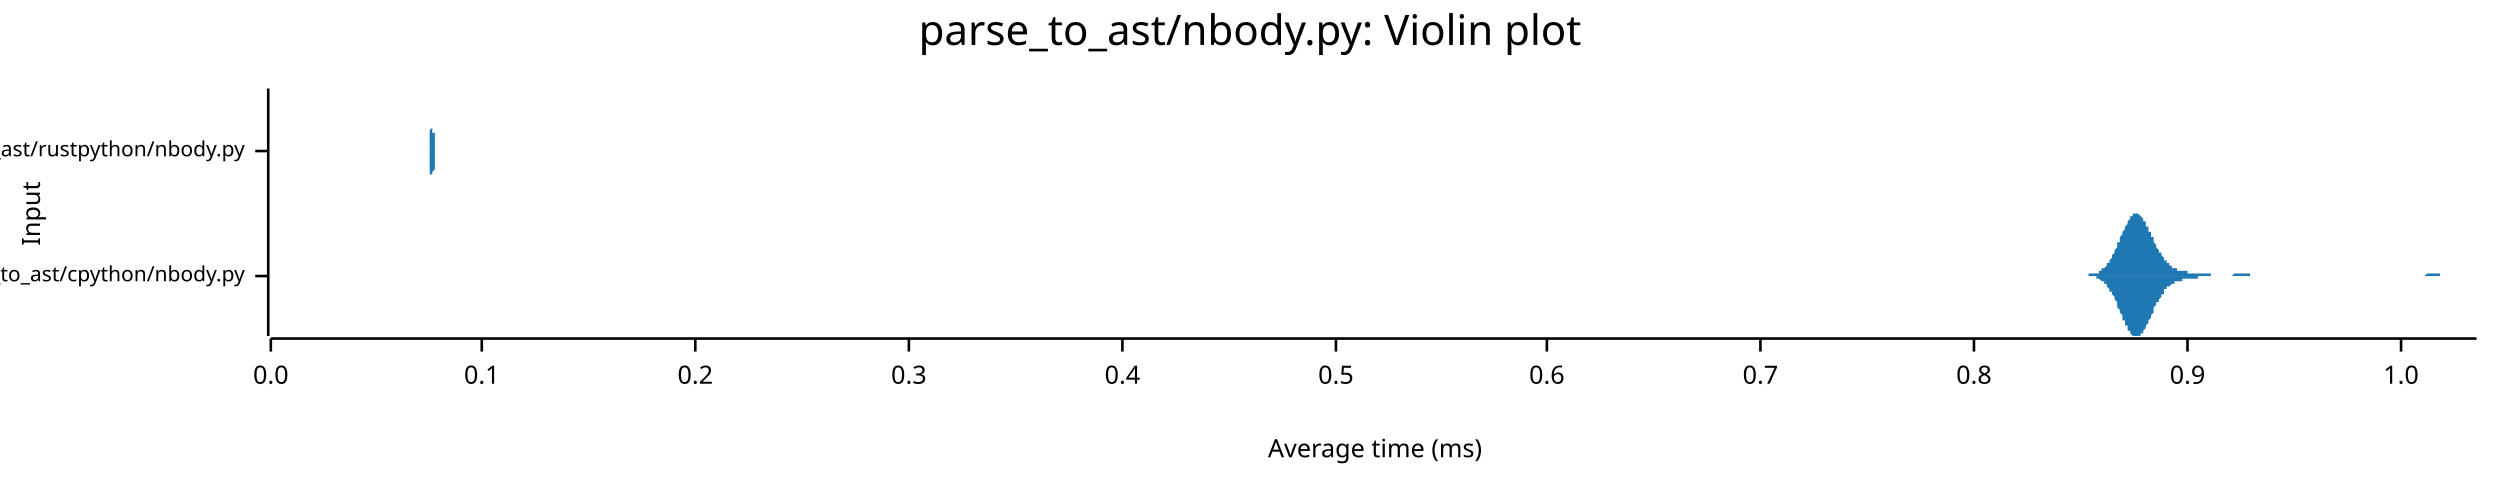
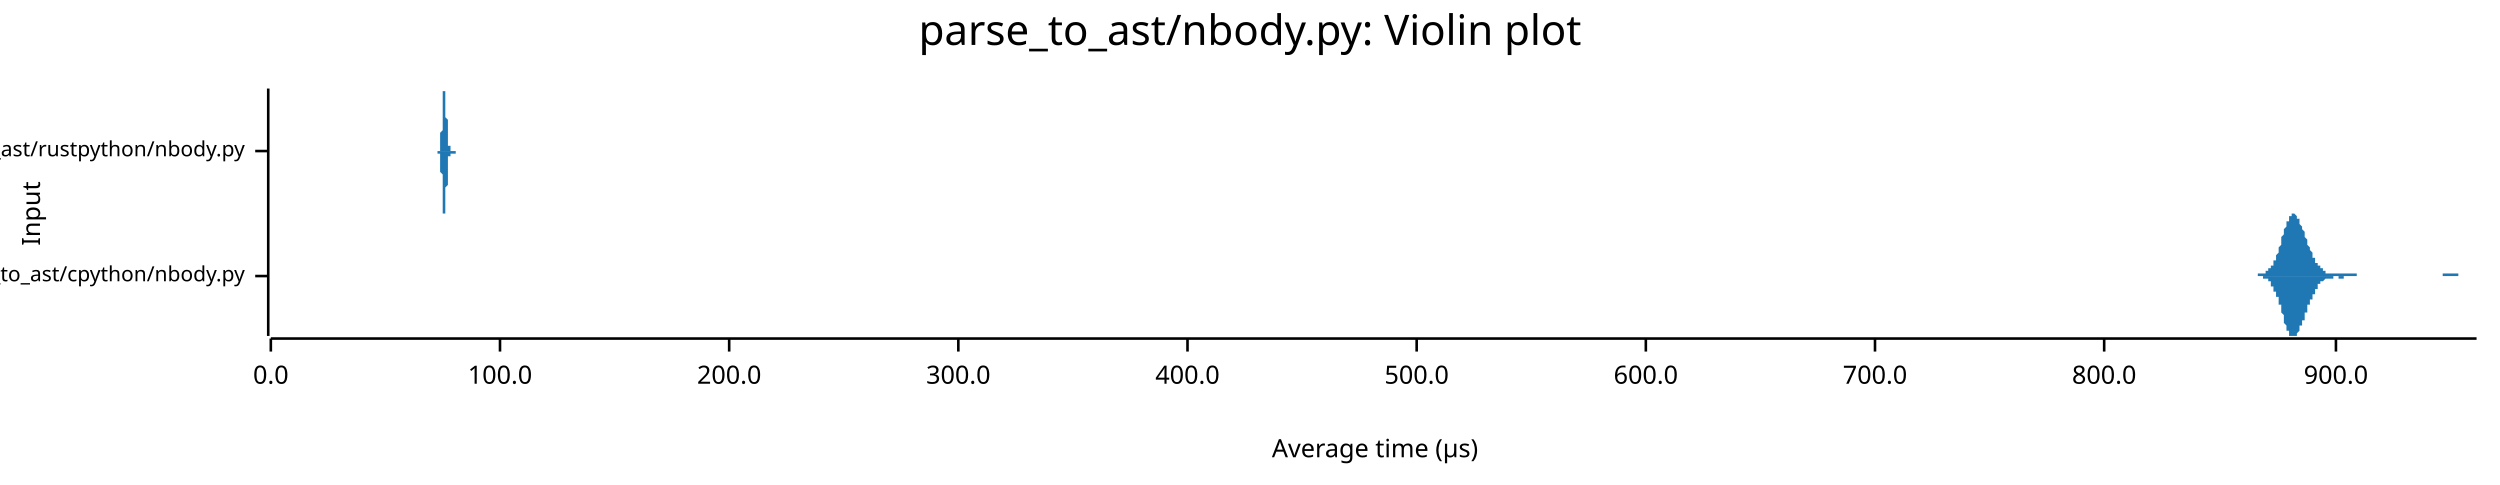
<svg xmlns="http://www.w3.org/2000/svg" width="960" height="186" viewBox="0 0 960 186">
  <text x="480" y="5" dy="0.76em" text-anchor="middle" font-family="sans-serif" font-size="16.129" opacity="1" fill="#000000">
parse_to_ast/nbody.py: Violin plot
</text>
  <text x="8" y="82" dy="0.76em" text-anchor="middle" font-family="sans-serif" font-size="9.677" opacity="1" fill="#000000" transform="rotate(270, 8, 82)">
Input
</text>
  <text x="528" y="178" dy="-0.5ex" text-anchor="middle" font-family="sans-serif" font-size="9.677" opacity="1" fill="#000000">
- Average time (ms)
+ Average time (µs)
</text>
  <polyline fill="none" opacity="1" stroke="#000000" stroke-width="1" points="103,34 103,129 " />
  <text x="94" y="106" dy="0.5ex" text-anchor="end" font-family="sans-serif" font-size="8.065" opacity="1" fill="#000000">
parse_to_ast/cpython/nbody.py
</text>
  <polyline fill="none" opacity="1" stroke="#000000" stroke-width="1" points="98,106 103,106 " />
  <text x="94" y="58" dy="0.5ex" text-anchor="end" font-family="sans-serif" font-size="8.065" opacity="1" fill="#000000">
parse_to_ast/rustpython/nbody.py
</text>
  <polyline fill="none" opacity="1" stroke="#000000" stroke-width="1" points="98,58 103,58 " />
  <polyline fill="none" opacity="1" stroke="#000000" stroke-width="1" points="104,130 951,130 " />
  <text x="104" y="140" dy="0.76em" text-anchor="middle" font-family="sans-serif" font-size="9.677" opacity="1" fill="#000000">
0.0
</text>
  <polyline fill="none" opacity="1" stroke="#000000" stroke-width="1" points="104,130 104,135 " />
-   <text x="185" y="140" dy="0.76em" text-anchor="middle" font-family="sans-serif" font-size="9.677" opacity="1" fill="#000000">
- 0.1
+   <text x="192" y="140" dy="0.76em" text-anchor="middle" font-family="sans-serif" font-size="9.677" opacity="1" fill="#000000">
+ 100.0
</text>
-   <polyline fill="none" opacity="1" stroke="#000000" stroke-width="1" points="185,130 185,135 " />
-   <text x="267" y="140" dy="0.76em" text-anchor="middle" font-family="sans-serif" font-size="9.677" opacity="1" fill="#000000">
- 0.2
+   <polyline fill="none" opacity="1" stroke="#000000" stroke-width="1" points="192,130 192,135 " />
+   <text x="280" y="140" dy="0.76em" text-anchor="middle" font-family="sans-serif" font-size="9.677" opacity="1" fill="#000000">
+ 200.0
</text>
-   <polyline fill="none" opacity="1" stroke="#000000" stroke-width="1" points="267,130 267,135 " />
-   <text x="349" y="140" dy="0.76em" text-anchor="middle" font-family="sans-serif" font-size="9.677" opacity="1" fill="#000000">
- 0.3
+   <polyline fill="none" opacity="1" stroke="#000000" stroke-width="1" points="280,130 280,135 " />
+   <text x="368" y="140" dy="0.76em" text-anchor="middle" font-family="sans-serif" font-size="9.677" opacity="1" fill="#000000">
+ 300.0
</text>
-   <polyline fill="none" opacity="1" stroke="#000000" stroke-width="1" points="349,130 349,135 " />
-   <text x="431" y="140" dy="0.76em" text-anchor="middle" font-family="sans-serif" font-size="9.677" opacity="1" fill="#000000">
- 0.4
+   <polyline fill="none" opacity="1" stroke="#000000" stroke-width="1" points="368,130 368,135 " />
+   <text x="456" y="140" dy="0.76em" text-anchor="middle" font-family="sans-serif" font-size="9.677" opacity="1" fill="#000000">
+ 400.0
</text>
-   <polyline fill="none" opacity="1" stroke="#000000" stroke-width="1" points="431,130 431,135 " />
-   <text x="513" y="140" dy="0.76em" text-anchor="middle" font-family="sans-serif" font-size="9.677" opacity="1" fill="#000000">
- 0.5
+   <polyline fill="none" opacity="1" stroke="#000000" stroke-width="1" points="456,130 456,135 " />
+   <text x="544" y="140" dy="0.76em" text-anchor="middle" font-family="sans-serif" font-size="9.677" opacity="1" fill="#000000">
+ 500.0
</text>
-   <polyline fill="none" opacity="1" stroke="#000000" stroke-width="1" points="513,130 513,135 " />
-   <text x="594" y="140" dy="0.76em" text-anchor="middle" font-family="sans-serif" font-size="9.677" opacity="1" fill="#000000">
- 0.6
+   <polyline fill="none" opacity="1" stroke="#000000" stroke-width="1" points="544,130 544,135 " />
+   <text x="632" y="140" dy="0.76em" text-anchor="middle" font-family="sans-serif" font-size="9.677" opacity="1" fill="#000000">
+ 600.0
</text>
-   <polyline fill="none" opacity="1" stroke="#000000" stroke-width="1" points="594,130 594,135 " />
-   <text x="676" y="140" dy="0.76em" text-anchor="middle" font-family="sans-serif" font-size="9.677" opacity="1" fill="#000000">
- 0.7
+   <polyline fill="none" opacity="1" stroke="#000000" stroke-width="1" points="632,130 632,135 " />
+   <text x="720" y="140" dy="0.76em" text-anchor="middle" font-family="sans-serif" font-size="9.677" opacity="1" fill="#000000">
+ 700.0
</text>
-   <polyline fill="none" opacity="1" stroke="#000000" stroke-width="1" points="676,130 676,135 " />
-   <text x="758" y="140" dy="0.76em" text-anchor="middle" font-family="sans-serif" font-size="9.677" opacity="1" fill="#000000">
- 0.8
+   <polyline fill="none" opacity="1" stroke="#000000" stroke-width="1" points="720,130 720,135 " />
+   <text x="808" y="140" dy="0.76em" text-anchor="middle" font-family="sans-serif" font-size="9.677" opacity="1" fill="#000000">
+ 800.0
</text>
-   <polyline fill="none" opacity="1" stroke="#000000" stroke-width="1" points="758,130 758,135 " />
-   <text x="840" y="140" dy="0.76em" text-anchor="middle" font-family="sans-serif" font-size="9.677" opacity="1" fill="#000000">
- 0.9
+   <polyline fill="none" opacity="1" stroke="#000000" stroke-width="1" points="808,130 808,135 " />
+   <text x="897" y="140" dy="0.76em" text-anchor="middle" font-family="sans-serif" font-size="9.677" opacity="1" fill="#000000">
+ 900.0
</text>
-   <polyline fill="none" opacity="1" stroke="#000000" stroke-width="1" points="840,130 840,135 " />
-   <text x="922" y="140" dy="0.76em" text-anchor="middle" font-family="sans-serif" font-size="9.677" opacity="1" fill="#000000">
- 1.0
- </text>
-   <polyline fill="none" opacity="1" stroke="#000000" stroke-width="1" points="922,130 922,135 " />
-   <polygon opacity="1" fill="#1F78B4" points="798,106 798,106 799,106 799,106 799,106 800,106 800,106 800,106 801,106 801,106 801,106 802,106 802,106 802,106 802,105 803,105 803,105 803,105 804,105 804,105 804,105 805,105 805,105 805,105 806,105 806,105 806,104 806,104 807,104 807,104 807,103 808,103 808,103 808,103 809,102 809,102 809,102 809,101 810,101 810,100 810,100 811,99 811,99 811,98 812,97 812,97 812,96 813,95 813,95 813,94 813,93 814,93 814,92 814,91 815,90 815,90 815,89 816,88 816,88 816,87 817,86 817,86 817,85 817,85 818,84 818,84 818,83 819,83 819,83 819,82 820,82 820,82 820,82 820,82 821,82 821,82 821,82 822,83 822,83 822,83 823,84 823,84 823,85 824,85 824,86 824,86 824,87 825,87 825,88 825,89 826,89 826,90 826,91 827,91 827,92 827,93 827,93 828,94 828,95 828,95 829,96 829,96 829,97 830,97 830,98 830,98 831,99 831,99 831,100 831,100 832,100 832,101 832,101 833,101 833,102 833,102 834,102 834,102 834,103 835,103 835,103 835,103 835,103 836,103 836,103 836,104 837,104 837,104 837,104 838,104 838,104 838,104 838,104 839,104 839,104 839,104 840,104 840,104 840,105 841,105 841,105 841,105 842,105 842,105 842,105 842,105 843,105 843,105 843,105 844,105 844,105 844,105 845,105 845,105 845,105 845,105 846,105 846,105 846,105 847,105 847,105 847,105 848,105 848,105 848,105 849,105 849,105 849,105 849,106 850,106 850,106 850,106 851,106 851,106 851,106 852,106 852,106 852,106 853,106 853,106 853,106 853,106 854,106 854,106 854,106 855,106 855,106 855,106 856,106 856,106 856,106 856,106 857,106 857,106 857,106 858,105 858,105 858,105 859,105 859,105 859,105 860,105 860,105 860,105 860,105 861,105 861,105 861,105 862,105 862,105 862,105 863,105 863,105 863,105 864,105 864,106 864,106 864,106 865,106 865,106 865,106 866,106 866,106 866,106 867,106 867,106 867,106 867,106 868,106 868,106 868,106 869,106 869,106 869,106 870,106 870,106 870,106 871,106 871,106 871,106 871,106 872,106 872,106 872,106 873,106 873,106 873,106 874,106 874,106 874,106 874,106 875,106 875,106 875,106 876,106 876,106 876,106 877,106 877,106 877,106 878,106 878,106 878,106 878,106 879,106 879,106 879,106 880,106 880,106 880,106 881,106 881,106 881,106 882,106 882,106 882,106 882,106 883,106 883,106 883,106 884,106 884,106 884,106 885,106 885,106 885,106 885,106 886,106 886,106 886,106 887,106 887,106 887,106 888,106 888,106 888,106 889,106 889,106 889,106 889,106 890,106 890,106 890,106 891,106 891,106 891,106 892,106 892,106 892,106 893,106 893,106 893,106 893,106 894,106 894,106 894,106 895,106 895,106 895,106 896,106 896,106 896,106 896,106 897,106 897,106 897,106 898,106 898,106 898,106 899,106 899,106 899,106 900,106 900,106 900,106 900,106 901,106 901,106 901,106 902,106 902,106 902,106 903,106 903,106 903,106 903,106 904,106 904,106 904,106 905,106 905,106 905,106 906,106 906,106 906,106 907,106 907,106 907,106 907,106 908,106 908,106 908,106 909,106 909,106 909,106 910,106 910,106 910,106 911,106 911,106 911,106 911,106 912,106 912,106 912,106 913,106 913,106 913,106 914,106 914,106 914,106 914,106 915,106 915,106 915,106 916,106 916,106 916,106 917,106 917,106 917,106 918,106 918,106 918,106 918,106 919,106 919,106 919,106 920,106 920,106 920,106 921,106 921,106 921,106 922,106 922,106 922,106 922,106 923,106 923,106 923,106 924,106 924,106 924,106 925,106 925,106 925,106 925,106 926,106 926,106 926,106 927,106 927,106 927,106 928,106 928,106 928,106 929,106 929,106 929,106 929,106 930,106 930,106 930,106 931,106 931,106 931,106 932,105 932,105 932,105 932,105 933,105 933,105 933,105 934,105 934,105 934,105 935,105 935,105 935,105 936,105 936,105 936,105 936,105 937,105 937,105 937,106 938,106 938,106 938,106 939,106 939,106 939,106 940,106 940,106 940,106 940,106 941,106 941,106 941,106 942,106 942,106 942,106 943,106 943,106 943,106 943,106 944,106 944,106 944,106 945,106 945,106 945,106 946,106 946,106 946,106 947,106 947,106 947,106 947,106 948,106 948,106 948,106 949,106 949,106 949,106 950,106 950,106 950,106 951,106 951,106 798,106 " />
-   <polygon opacity="1" fill="#1F78B4" points="798,106 798,106 799,106 799,106 799,106 800,106 800,106 800,106 801,106 801,106 801,106 802,106 802,106 802,106 802,106 803,106 803,106 803,106 804,106 804,106 804,106 805,106 805,107 805,107 806,107 806,107 806,107 806,107 807,108 807,108 807,108 808,108 808,109 808,109 809,109 809,110 809,110 809,110 810,111 810,111 810,112 811,112 811,113 811,113 812,114 812,115 812,115 813,116 813,117 813,117 813,118 814,119 814,120 814,120 815,121 815,122 815,123 816,123 816,124 816,125 817,125 817,126 817,126 817,127 818,127 818,128 818,128 819,129 819,129 819,129 820,129 820,129 820,129 820,129 821,129 821,129 821,129 822,129 822,129 822,128 823,128 823,127 823,127 824,126 824,126 824,125 824,125 825,124 825,123 825,123 826,122 826,121 826,121 827,120 827,119 827,119 827,118 828,117 828,117 828,116 829,116 829,115 829,115 830,114 830,114 830,113 831,113 831,112 831,112 831,111 832,111 832,111 832,110 833,110 833,110 833,110 834,109 834,109 834,109 835,109 835,109 835,108 835,108 836,108 836,108 836,108 837,108 837,108 837,108 838,108 838,107 838,107 838,107 839,107 839,107 839,107 840,107 840,107 840,107 841,107 841,107 841,107 842,107 842,107 842,107 842,107 843,107 843,107 843,107 844,107 844,106 844,106 845,106 845,106 845,106 845,106 846,106 846,106 846,106 847,106 847,106 847,106 848,106 848,106 848,106 849,106 849,106 849,106 849,106 850,106 850,106 850,106 851,106 851,106 851,106 852,106 852,106 852,106 853,106 853,106 853,106 853,106 854,106 854,106 854,106 855,106 855,106 855,106 856,106 856,106 856,106 856,106 857,106 857,106 857,106 858,106 858,106 858,106 859,106 859,106 859,106 860,106 860,106 860,106 860,106 861,106 861,106 861,106 862,106 862,106 862,106 863,106 863,106 863,106 864,106 864,106 864,106 864,106 865,106 865,106 865,106 866,106 866,106 866,106 867,106 867,106 867,106 867,106 868,106 868,106 868,106 869,106 869,106 869,106 870,106 870,106 870,106 871,106 871,106 871,106 871,106 872,106 872,106 872,106 873,106 873,106 873,106 874,106 874,106 874,106 874,106 875,106 875,106 875,106 876,106 876,106 876,106 877,106 877,106 877,106 878,106 878,106 878,106 878,106 879,106 879,106 879,106 880,106 880,106 880,106 881,106 881,106 881,106 882,106 882,106 882,106 882,106 883,106 883,106 883,106 884,106 884,106 884,106 885,106 885,106 885,106 885,106 886,106 886,106 886,106 887,106 887,106 887,106 888,106 888,106 888,106 889,106 889,106 889,106 889,106 890,106 890,106 890,106 891,106 891,106 891,106 892,106 892,106 892,106 893,106 893,106 893,106 893,106 894,106 894,106 894,106 895,106 895,106 895,106 896,106 896,106 896,106 896,106 897,106 897,106 897,106 898,106 898,106 898,106 899,106 899,106 899,106 900,106 900,106 900,106 900,106 901,106 901,106 901,106 902,106 902,106 902,106 903,106 903,106 903,106 903,106 904,106 904,106 904,106 905,106 905,106 905,106 906,106 906,106 906,106 907,106 907,106 907,106 907,106 908,106 908,106 908,106 909,106 909,106 909,106 910,106 910,106 910,106 911,106 911,106 911,106 911,106 912,106 912,106 912,106 913,106 913,106 913,106 914,106 914,106 914,106 914,106 915,106 915,106 915,106 916,106 916,106 916,106 917,106 917,106 917,106 918,106 918,106 918,106 918,106 919,106 919,106 919,106 920,106 920,106 920,106 921,106 921,106 921,106 922,106 922,106 922,106 922,106 923,106 923,106 923,106 924,106 924,106 924,106 925,106 925,106 925,106 925,106 926,106 926,106 926,106 927,106 927,106 927,106 928,106 928,106 928,106 929,106 929,106 929,106 929,106 930,106 930,106 930,106 931,106 931,106 931,106 932,106 932,106 932,106 932,106 933,106 933,106 933,106 934,106 934,106 934,106 935,106 935,106 935,106 936,106 936,106 936,106 936,106 937,106 937,106 937,106 938,106 938,106 938,106 939,106 939,106 939,106 940,106 940,106 940,106 940,106 941,106 941,106 941,106 942,106 942,106 942,106 943,106 943,106 943,106 943,106 944,106 944,106 944,106 945,106 945,106 945,106 946,106 946,106 946,106 947,106 947,106 947,106 947,106 948,106 948,106 948,106 949,106 949,106 949,106 950,106 950,106 950,106 951,106 951,106 798,106 " />
-   <polygon opacity="1" fill="#1F78B4" points="165,58 165,58 165,58 165,58 165,58 165,58 165,58 165,58 165,58 165,58 165,58 165,58 165,58 165,58 165,58 165,58 165,58 165,58 165,58 165,58 165,58 165,57 165,57 165,57 165,57 165,57 165,57 165,57 165,56 165,56 165,56 165,56 165,55 165,55 165,55 165,54 165,54 165,53 165,53 165,52 165,52 165,51 165,51 165,50 165,50 166,49 166,48 166,48 166,47 166,46 166,46 166,45 166,44 166,43 166,43 166,42 166,41 166,41 166,40 166,39 166,39 166,38 166,38 166,37 166,37 166,36 166,36 166,35 166,35 166,35 166,35 166,35 166,35 166,34 166,35 166,35 166,35 166,35 166,35 166,35 166,36 166,36 166,36 166,37 166,37 166,38 166,38 166,39 166,40 166,40 166,41 166,41 166,42 166,43 166,43 166,44 166,45 166,45 166,46 166,47 166,47 166,48 166,48 166,49 166,50 166,50 166,51 167,51 167,52 167,52 167,52 167,53 167,53 167,54 167,54 167,54 167,55 167,55 167,55 167,55 167,56 167,56 167,56 167,56 167,56 167,57 167,57 167,57 167,57 167,57 167,57 167,57 167,57 167,57 167,57 167,57 167,58 167,58 167,58 167,58 167,58 167,58 167,58 167,58 167,58 167,58 167,58 167,58 167,58 167,58 167,58 167,58 167,58 167,58 167,58 167,58 167,58 167,58 167,58 167,58 167,58 167,58 167,58 167,58 167,58 167,58 167,58 167,58 167,58 168,58 168,58 168,58 168,58 168,58 168,58 168,58 168,58 168,58 168,58 168,58 168,58 168,58 168,58 168,58 168,58 168,58 168,58 168,58 168,58 168,58 168,58 168,58 168,58 168,58 168,58 168,58 168,58 168,58 168,58 168,58 168,58 168,58 168,58 168,58 168,58 168,58 168,58 168,58 168,58 168,58 168,58 168,58 168,58 168,58 168,58 168,58 168,58 168,58 168,58 168,58 168,58 168,58 168,58 168,58 168,58 168,58 168,58 168,58 168,58 168,58 168,58 169,58 169,58 169,58 169,58 169,58 169,58 169,58 169,58 169,58 169,58 169,58 169,58 169,58 169,58 169,58 169,58 169,58 169,58 169,58 169,58 169,58 169,58 169,58 169,58 169,58 169,58 169,58 169,58 169,58 169,58 169,58 169,58 169,58 169,58 169,58 169,58 169,58 169,58 169,58 169,58 169,58 169,58 169,58 169,58 169,58 169,58 169,58 169,58 169,58 169,58 169,58 169,58 169,58 169,58 169,58 169,58 169,58 169,58 169,58 169,58 169,58 169,58 170,58 170,58 170,58 170,58 170,58 170,58 170,58 170,58 170,58 170,58 170,58 170,58 170,58 170,58 170,58 170,58 170,58 170,58 170,58 170,58 170,58 170,58 170,58 170,58 170,58 170,58 170,58 170,58 170,58 170,58 170,58 170,58 170,58 170,58 170,58 170,58 170,58 170,58 170,58 170,58 170,58 170,58 170,58 170,58 170,58 170,58 170,58 170,58 170,58 170,58 170,58 170,58 170,58 170,58 170,58 170,58 170,58 170,58 170,58 170,58 170,58 170,58 170,58 171,58 171,58 171,58 171,58 171,58 171,58 171,58 171,58 171,58 171,58 171,58 171,58 171,58 171,58 171,58 171,58 171,58 171,58 171,58 171,58 171,58 171,58 171,58 171,58 171,58 171,58 171,58 171,58 171,58 171,58 171,58 171,58 171,58 171,58 171,58 171,58 171,58 171,58 171,58 171,58 171,58 171,58 171,58 171,58 171,58 171,58 171,58 171,58 171,58 171,58 171,58 171,58 171,58 171,58 171,58 171,58 171,58 171,58 171,58 171,58 171,58 171,58 172,58 172,58 172,58 172,58 172,58 172,58 172,58 172,58 172,58 172,58 172,58 172,58 172,58 172,58 172,58 172,58 172,58 172,58 172,58 172,58 172,58 172,58 172,58 172,58 172,58 172,58 172,58 172,58 172,58 172,58 172,58 172,58 172,58 172,58 172,58 172,58 172,58 172,58 172,58 172,58 172,58 172,58 172,58 172,58 172,58 172,58 172,58 172,58 172,58 172,58 172,58 172,58 172,58 172,58 172,58 172,58 172,58 172,58 172,58 172,58 172,58 172,58 173,58 173,58 173,58 173,58 173,58 173,58 173,58 173,58 173,58 173,58 173,58 173,58 173,58 173,58 173,58 173,58 173,58 173,58 173,58 173,58 173,58 165,58 " />
-   <polygon opacity="1" fill="#1F78B4" points="165,58 165,58 165,58 165,58 165,58 165,58 165,58 165,58 165,58 165,58 165,58 165,58 165,58 165,58 165,59 165,59 165,59 165,59 165,59 165,59 165,59 165,59 165,59 165,59 165,59 165,60 165,60 165,60 165,60 165,60 165,61 165,61 165,61 165,62 165,62 165,62 165,63 165,63 165,64 165,64 165,65 165,65 165,66 165,66 165,67 166,67 166,68 166,69 166,69 166,70 166,71 166,72 166,72 166,73 166,74 166,74 166,75 166,76 166,76 166,77 166,78 166,78 166,79 166,79 166,80 166,80 166,81 166,81 166,81 166,82 166,82 166,82 166,82 166,82 166,82 166,82 166,82 166,82 166,81 166,81 166,81 166,80 166,80 166,80 166,79 166,79 166,78 166,77 166,77 166,76 166,76 166,75 166,74 166,74 166,73 166,72 166,72 166,71 166,71 166,70 166,69 166,69 166,68 166,67 166,67 166,66 166,66 167,65 167,65 167,64 167,64 167,64 167,63 167,63 167,63 167,62 167,62 167,62 167,61 167,61 167,61 167,61 167,60 167,60 167,60 167,60 167,60 167,60 167,60 167,60 167,59 167,59 167,59 167,59 167,59 167,59 167,59 167,59 167,59 167,59 167,59 167,59 167,59 167,59 167,59 167,59 167,59 167,59 167,59 167,59 167,58 167,58 167,58 167,58 167,58 167,58 167,58 167,58 167,58 167,58 167,58 167,58 167,58 167,58 167,58 167,58 167,58 167,58 167,58 168,58 168,58 168,58 168,58 168,58 168,58 168,58 168,58 168,58 168,58 168,58 168,58 168,58 168,58 168,58 168,58 168,58 168,58 168,58 168,58 168,58 168,58 168,58 168,58 168,58 168,58 168,58 168,58 168,58 168,58 168,58 168,58 168,58 168,58 168,58 168,58 168,58 168,58 168,58 168,58 168,58 168,58 168,58 168,58 168,58 168,58 168,58 168,58 168,58 168,58 168,58 168,58 168,58 168,58 168,58 168,58 168,58 168,58 168,58 168,58 168,58 168,58 169,58 169,58 169,58 169,58 169,58 169,58 169,58 169,58 169,58 169,58 169,58 169,58 169,58 169,58 169,58 169,58 169,58 169,58 169,58 169,58 169,58 169,58 169,58 169,58 169,58 169,58 169,58 169,58 169,58 169,58 169,58 169,58 169,58 169,58 169,58 169,58 169,58 169,58 169,58 169,58 169,58 169,58 169,58 169,58 169,58 169,58 169,58 169,58 169,58 169,58 169,58 169,58 169,58 169,58 169,58 169,58 169,58 169,58 169,58 169,58 169,58 169,58 170,58 170,58 170,58 170,58 170,58 170,58 170,58 170,58 170,58 170,58 170,58 170,58 170,58 170,58 170,58 170,58 170,58 170,58 170,58 170,58 170,58 170,58 170,58 170,58 170,58 170,58 170,58 170,58 170,58 170,58 170,58 170,58 170,58 170,58 170,58 170,58 170,58 170,58 170,58 170,58 170,58 170,58 170,58 170,58 170,58 170,58 170,58 170,58 170,58 170,58 170,58 170,58 170,58 170,58 170,58 170,58 170,58 170,58 170,58 170,58 170,58 170,58 170,58 171,58 171,58 171,58 171,58 171,58 171,58 171,58 171,58 171,58 171,58 171,58 171,58 171,58 171,58 171,58 171,58 171,58 171,58 171,58 171,58 171,58 171,58 171,58 171,58 171,58 171,58 171,58 171,58 171,58 171,58 171,58 171,58 171,58 171,58 171,58 171,58 171,58 171,58 171,58 171,58 171,58 171,58 171,58 171,58 171,58 171,58 171,58 171,58 171,58 171,58 171,58 171,58 171,58 171,58 171,58 171,58 171,58 171,58 171,58 171,58 171,58 171,58 172,58 172,58 172,58 172,58 172,58 172,58 172,58 172,58 172,58 172,58 172,58 172,58 172,58 172,58 172,58 172,58 172,58 172,58 172,58 172,58 172,58 172,59 172,59 172,59 172,59 172,59 172,59 172,59 172,59 172,59 172,59 172,59 172,59 172,59 172,59 172,59 172,59 172,59 172,59 172,59 172,59 172,58 172,58 172,58 172,58 172,58 172,58 172,58 172,58 172,58 172,58 172,58 172,58 172,58 172,58 172,58 172,58 172,58 172,58 172,58 172,58 172,58 173,58 173,58 173,58 173,58 173,58 173,58 173,58 173,58 173,58 173,58 173,58 173,58 173,58 173,58 173,58 173,58 173,58 173,58 173,58 173,58 173,58 165,58 " />
+   <polyline fill="none" opacity="1" stroke="#000000" stroke-width="1" points="897,130 897,135 " />
+   <polygon opacity="1" fill="#1F78B4" points="863,106 863,106 863,106 863,106 864,106 864,106 864,106 864,106 864,106 865,106 865,106 865,106 865,106 865,106 865,106 866,106 866,106 866,106 866,106 866,106 866,106 867,106 867,106 867,106 867,106 867,105 867,105 868,105 868,105 868,105 868,105 868,105 869,105 869,105 869,105 869,105 869,105 869,105 870,105 870,105 870,105 870,104 870,104 870,104 871,104 871,104 871,104 871,104 871,103 872,103 872,103 872,103 872,102 872,102 872,102 873,102 873,101 873,101 873,101 873,100 873,100 874,100 874,99 874,99 874,98 874,98 875,97 875,97 875,96 875,96 875,95 875,95 876,94 876,93 876,93 876,92 876,92 876,91 877,90 877,90 877,89 877,89 877,88 877,88 878,87 878,86 878,86 878,85 878,85 879,85 879,84 879,84 879,83 879,83 879,83 880,83 880,82 880,82 880,82 880,82 880,82 881,82 881,82 881,82 881,82 881,82 882,83 882,83 882,83 882,83 882,84 882,84 883,84 883,85 883,85 883,85 883,86 883,86 884,87 884,87 884,88 884,88 884,88 885,89 885,89 885,90 885,90 885,91 885,91 886,92 886,92 886,93 886,93 886,94 886,94 887,95 887,95 887,95 887,96 887,96 888,97 888,97 888,97 888,98 888,98 888,99 889,99 889,99 889,100 889,100 889,100 889,101 890,101 890,101 890,101 890,102 890,102 890,102 891,102 891,103 891,103 891,103 891,103 892,103 892,103 892,104 892,104 892,104 892,104 893,104 893,104 893,104 893,104 893,104 893,105 894,105 894,105 894,105 894,105 894,105 895,105 895,105 895,105 895,105 895,105 895,105 896,105 896,105 896,105 896,105 896,105 896,105 897,105 897,105 897,105 897,105 897,105 898,105 898,105 898,105 898,105 898,105 898,105 899,105 899,105 899,105 899,105 899,105 899,105 900,105 900,105 900,105 900,105 900,105 900,105 901,105 901,105 901,105 901,105 901,105 902,105 902,105 902,105 902,105 902,105 902,105 903,105 903,105 903,105 903,105 903,105 903,105 904,105 904,105 904,105 904,105 904,105 905,105 905,105 905,106 905,106 905,106 905,106 906,106 906,106 906,106 906,106 906,106 906,106 907,106 907,106 907,106 907,106 907,106 908,106 908,106 908,106 908,106 908,106 908,106 909,106 909,106 909,106 909,106 909,106 909,106 910,106 910,106 910,106 910,106 910,106 910,106 911,106 911,106 911,106 911,106 911,106 912,106 912,106 912,106 912,106 912,106 912,106 913,106 913,106 913,106 913,106 913,106 913,106 914,106 914,106 914,106 914,106 914,106 915,106 915,106 915,106 915,106 915,106 915,106 916,106 916,106 916,106 916,106 916,106 916,106 917,106 917,106 917,106 917,106 917,106 918,106 918,106 918,106 918,106 918,106 918,106 919,106 919,106 919,106 919,106 919,106 919,106 920,106 920,106 920,106 920,106 920,106 920,106 921,106 921,106 921,106 921,106 921,106 922,106 922,106 922,106 922,106 922,106 922,106 923,106 923,106 923,106 923,106 923,106 923,106 924,106 924,106 924,106 924,106 924,106 925,106 925,106 925,106 925,106 925,106 925,106 926,106 926,106 926,106 926,106 926,106 926,106 927,106 927,106 927,106 927,106 927,106 928,106 928,106 928,106 928,106 928,106 928,106 929,106 929,106 929,106 929,106 929,106 929,106 930,106 930,106 930,106 930,106 930,106 930,106 931,106 931,106 931,106 931,106 931,106 932,106 932,106 932,106 932,106 932,106 932,106 933,106 933,106 933,106 933,106 933,106 933,106 934,106 934,106 934,106 934,106 934,106 935,106 935,106 935,106 935,106 935,106 935,106 936,106 936,106 936,106 936,106 936,106 936,106 937,106 937,106 937,106 937,106 937,106 938,106 938,106 938,106 938,106 938,106 938,105 939,105 939,105 939,105 939,105 939,105 939,105 940,105 940,105 940,105 940,105 940,105 940,105 941,105 941,105 941,105 941,105 941,105 942,105 942,105 942,105 942,105 942,105 942,105 943,105 943,105 943,105 943,105 943,105 943,105 944,105 944,106 944,106 944,106 944,106 945,106 945,106 945,106 945,106 945,106 945,106 946,106 946,106 946,106 946,106 946,106 946,106 947,106 947,106 947,106 947,106 947,106 948,106 948,106 948,106 948,106 948,106 948,106 949,106 949,106 949,106 949,106 949,106 949,106 950,106 950,106 950,106 950,106 950,106 951,106 951,106 863,106 " />
+   <polygon opacity="1" fill="#1F78B4" points="863,106 863,106 863,106 863,106 864,106 864,106 864,106 864,106 864,106 865,106 865,106 865,106 865,106 865,106 865,106 866,106 866,106 866,106 866,106 866,106 866,106 867,106 867,106 867,106 867,106 867,106 867,106 868,106 868,106 868,106 868,106 868,106 869,106 869,106 869,106 869,107 869,107 869,107 870,107 870,107 870,107 870,107 870,107 870,107 871,107 871,108 871,108 871,108 871,108 872,108 872,109 872,109 872,109 872,109 872,110 873,110 873,110 873,110 873,111 873,111 873,112 874,112 874,112 874,113 874,113 874,114 875,114 875,115 875,115 875,116 875,116 875,117 876,117 876,118 876,119 876,119 876,120 876,120 877,121 877,122 877,122 877,123 877,123 877,124 878,125 878,125 878,126 878,126 878,127 879,127 879,127 879,128 879,128 879,128 879,129 880,129 880,129 880,129 880,129 880,129 880,129 881,129 881,129 881,129 881,129 881,129 882,129 882,129 882,129 882,128 882,128 882,128 883,127 883,127 883,127 883,126 883,126 883,125 884,125 884,124 884,124 884,124 884,123 885,123 885,122 885,122 885,121 885,121 885,120 886,120 886,119 886,119 886,118 886,118 886,117 887,117 887,117 887,116 887,116 887,115 888,115 888,114 888,114 888,114 888,113 888,113 889,113 889,112 889,112 889,112 889,111 889,111 890,111 890,110 890,110 890,110 890,110 890,109 891,109 891,109 891,109 891,109 891,108 892,108 892,108 892,108 892,108 892,108 892,108 893,107 893,107 893,107 893,107 893,107 893,107 894,107 894,107 894,107 894,107 894,107 895,107 895,107 895,107 895,107 895,107 895,107 896,107 896,107 896,106 896,106 896,106 896,106 897,106 897,106 897,106 897,106 897,106 898,106 898,106 898,106 898,107 898,107 898,107 899,107 899,107 899,107 899,107 899,107 899,107 900,107 900,107 900,107 900,107 900,107 900,106 901,106 901,106 901,106 901,106 901,106 902,106 902,106 902,106 902,106 902,106 902,106 903,106 903,106 903,106 903,106 903,106 903,106 904,106 904,106 904,106 904,106 904,106 905,106 905,106 905,106 905,106 905,106 905,106 906,106 906,106 906,106 906,106 906,106 906,106 907,106 907,106 907,106 907,106 907,106 908,106 908,106 908,106 908,106 908,106 908,106 909,106 909,106 909,106 909,106 909,106 909,106 910,106 910,106 910,106 910,106 910,106 910,106 911,106 911,106 911,106 911,106 911,106 912,106 912,106 912,106 912,106 912,106 912,106 913,106 913,106 913,106 913,106 913,106 913,106 914,106 914,106 914,106 914,106 914,106 915,106 915,106 915,106 915,106 915,106 915,106 916,106 916,106 916,106 916,106 916,106 916,106 917,106 917,106 917,106 917,106 917,106 918,106 918,106 918,106 918,106 918,106 918,106 919,106 919,106 919,106 919,106 919,106 919,106 920,106 920,106 920,106 920,106 920,106 920,106 921,106 921,106 921,106 921,106 921,106 922,106 922,106 922,106 922,106 922,106 922,106 923,106 923,106 923,106 923,106 923,106 923,106 924,106 924,106 924,106 924,106 924,106 925,106 925,106 925,106 925,106 925,106 925,106 926,106 926,106 926,106 926,106 926,106 926,106 927,106 927,106 927,106 927,106 927,106 928,106 928,106 928,106 928,106 928,106 928,106 929,106 929,106 929,106 929,106 929,106 929,106 930,106 930,106 930,106 930,106 930,106 930,106 931,106 931,106 931,106 931,106 931,106 932,106 932,106 932,106 932,106 932,106 932,106 933,106 933,106 933,106 933,106 933,106 933,106 934,106 934,106 934,106 934,106 934,106 935,106 935,106 935,106 935,106 935,106 935,106 936,106 936,106 936,106 936,106 936,106 936,106 937,106 937,106 937,106 937,106 937,106 938,106 938,106 938,106 938,106 938,106 938,106 939,106 939,106 939,106 939,106 939,106 939,106 940,106 940,106 940,106 940,106 940,106 940,106 941,106 941,106 941,106 941,106 941,106 942,106 942,106 942,106 942,106 942,106 942,106 943,106 943,106 943,106 943,106 943,106 943,106 944,106 944,106 944,106 944,106 944,106 945,106 945,106 945,106 945,106 945,106 945,106 946,106 946,106 946,106 946,106 946,106 946,106 947,106 947,106 947,106 947,106 947,106 948,106 948,106 948,106 948,106 948,106 948,106 949,106 949,106 949,106 949,106 949,106 949,106 950,106 950,106 950,106 950,106 950,106 951,106 951,106 863,106 " />
+   <polygon opacity="1" fill="#1F78B4" points="168,58 168,58 168,58 168,58 168,58 168,58 168,58 168,58 168,58 168,58 168,58 168,58 168,58 168,58 168,58 168,58 168,58 168,58 168,58 168,58 168,58 168,58 168,58 169,58 169,58 169,57 169,57 169,57 169,57 169,57 169,57 169,56 169,56 169,56 169,56 169,55 169,55 169,55 169,54 169,54 169,53 169,53 169,52 169,52 169,51 169,51 170,50 170,49 170,49 170,48 170,47 170,46 170,46 170,45 170,44 170,43 170,42 170,42 170,41 170,40 170,39 170,39 170,38 170,37 170,37 170,36 170,36 170,35 170,35 170,35 171,35 171,35 171,34 171,35 171,35 171,35 171,35 171,35 171,36 171,36 171,37 171,37 171,38 171,38 171,39 171,40 171,40 171,41 171,42 171,43 171,43 171,44 171,45 172,46 172,46 172,47 172,48 172,49 172,49 172,50 172,51 172,51 172,52 172,52 172,53 172,53 172,54 172,54 172,54 172,55 172,55 172,55 172,56 172,56 172,56 172,56 173,56 173,57 173,57 173,57 173,57 173,57 173,57 173,57 173,57 173,57 173,57 173,57 173,57 173,57 173,58 173,58 173,58 173,58 173,58 173,58 173,58 173,58 173,58 174,58 174,58 174,58 174,58 174,58 174,58 174,58 174,58 174,58 174,58 174,58 174,58 174,58 174,58 174,58 174,58 174,58 174,58 174,58 174,58 174,58 174,58 174,58 175,58 175,58 175,58 175,58 175,58 175,58 175,58 175,58 175,58 175,58 175,58 175,58 175,58 175,58 175,58 175,58 175,58 175,58 175,58 175,58 175,58 175,58 175,58 175,58 176,58 176,58 176,58 176,58 176,58 176,58 176,58 176,58 176,58 176,58 176,58 176,58 176,58 176,58 176,58 176,58 176,58 176,58 176,58 176,58 176,58 176,58 176,58 177,58 177,58 177,58 177,58 177,58 177,58 177,58 177,58 177,58 177,58 177,58 177,58 177,58 177,58 177,58 177,58 177,58 177,58 177,58 177,58 177,58 177,58 177,58 178,58 178,58 178,58 178,58 178,58 178,58 178,58 178,58 178,58 178,58 178,58 178,58 178,58 178,58 178,58 178,58 178,58 178,58 178,58 178,58 178,58 178,58 178,58 179,58 179,58 179,58 179,58 179,58 179,58 179,58 179,58 179,58 179,58 179,58 179,58 179,58 179,58 179,58 179,58 179,58 179,58 179,58 179,58 179,58 179,58 179,58 180,58 180,58 180,58 180,58 180,58 180,58 180,58 180,58 180,58 180,58 180,58 180,58 180,58 180,58 180,58 180,58 180,58 180,58 180,58 180,58 180,58 180,58 180,58 180,58 181,58 181,58 181,58 181,58 181,58 181,58 181,58 181,58 181,58 181,58 181,58 181,58 181,58 181,58 181,58 181,58 181,58 181,58 181,58 181,58 181,58 181,58 181,58 182,58 182,58 182,58 182,58 182,58 182,58 182,58 182,58 182,58 182,58 182,58 182,58 182,58 182,58 182,58 182,58 182,58 182,58 182,58 182,58 182,58 182,58 182,58 183,58 183,58 183,58 183,58 183,58 183,58 183,58 183,58 183,58 183,58 183,58 183,58 183,58 183,58 183,58 183,58 183,58 183,58 183,58 183,58 183,58 183,58 183,58 184,58 184,58 184,58 184,58 184,58 184,58 184,58 184,58 184,58 184,58 184,58 184,58 184,58 184,58 184,58 184,58 184,58 184,58 184,58 184,58 184,58 184,58 184,58 185,58 185,58 185,58 185,58 185,58 185,58 185,58 185,58 185,58 185,58 185,58 185,58 185,58 185,58 185,58 185,58 185,58 185,58 185,58 185,58 185,58 185,58 185,58 185,58 186,58 186,58 186,58 186,58 186,58 186,58 186,58 186,58 186,58 186,58 186,58 186,58 186,58 186,58 186,58 186,58 186,58 186,58 186,58 186,58 186,58 186,58 186,58 187,58 187,58 187,58 187,58 187,58 187,58 187,58 187,58 187,58 187,58 187,58 187,58 187,58 187,58 187,58 187,58 187,58 187,58 187,58 187,58 187,58 187,58 187,58 188,58 188,58 188,58 188,58 188,58 188,58 188,58 188,58 188,58 188,58 188,58 188,58 188,58 188,58 188,58 188,58 188,58 188,58 188,58 188,58 188,58 188,58 188,58 189,58 189,58 189,58 189,58 189,58 189,58 189,58 189,58 189,58 189,58 189,58 189,58 189,58 189,58 168,58 " />
+   <polygon opacity="1" fill="#1F78B4" points="168,58 168,58 168,58 168,58 168,58 168,58 168,58 168,58 168,58 168,58 168,58 168,58 168,58 168,58 168,58 168,58 168,58 168,58 168,59 168,59 168,59 168,59 168,59 169,59 169,59 169,59 169,59 169,59 169,59 169,60 169,60 169,60 169,60 169,60 169,61 169,61 169,61 169,62 169,62 169,63 169,63 169,64 169,64 169,65 169,65 169,66 170,67 170,67 170,68 170,69 170,69 170,70 170,71 170,72 170,73 170,73 170,74 170,75 170,76 170,76 170,77 170,78 170,79 170,79 170,80 170,80 170,81 170,81 170,81 170,82 171,82 171,82 171,82 171,82 171,82 171,82 171,81 171,81 171,81 171,80 171,80 171,79 171,79 171,78 171,78 171,77 171,76 171,75 171,75 171,74 171,73 171,72 171,72 172,71 172,70 172,69 172,69 172,68 172,67 172,67 172,66 172,65 172,65 172,64 172,64 172,63 172,63 172,63 172,62 172,62 172,62 172,61 172,61 172,61 172,60 172,60 173,60 173,60 173,60 173,60 173,60 173,59 173,59 173,59 173,59 173,59 173,59 173,59 173,59 173,59 173,59 173,59 173,59 173,59 173,59 173,59 173,59 173,59 173,59 174,59 174,59 174,59 174,59 174,59 174,59 174,59 174,59 174,59 174,59 174,59 174,59 174,59 174,59 174,59 174,59 174,59 174,59 174,59 174,59 174,59 174,59 174,59 175,59 175,59 175,59 175,59 175,59 175,59 175,59 175,59 175,59 175,59 175,59 175,59 175,58 175,58 175,58 175,58 175,58 175,58 175,58 175,58 175,58 175,58 175,58 175,58 176,58 176,58 176,58 176,58 176,58 176,58 176,58 176,58 176,58 176,58 176,58 176,58 176,58 176,58 176,58 176,58 176,58 176,58 176,58 176,58 176,58 176,58 176,58 177,58 177,58 177,58 177,58 177,58 177,58 177,58 177,58 177,58 177,58 177,58 177,58 177,58 177,58 177,58 177,58 177,58 177,58 177,58 177,58 177,58 177,58 177,58 178,58 178,58 178,58 178,58 178,58 178,58 178,58 178,58 178,58 178,58 178,58 178,58 178,58 178,58 178,58 178,58 178,58 178,58 178,58 178,58 178,58 178,58 178,58 179,58 179,58 179,58 179,58 179,58 179,58 179,58 179,58 179,58 179,58 179,58 179,58 179,58 179,58 179,58 179,58 179,58 179,58 179,58 179,58 179,58 179,58 179,58 180,58 180,58 180,58 180,58 180,58 180,58 180,58 180,58 180,58 180,58 180,58 180,58 180,58 180,58 180,58 180,58 180,58 180,58 180,58 180,58 180,58 180,58 180,58 180,58 181,58 181,58 181,58 181,58 181,58 181,58 181,58 181,58 181,58 181,58 181,58 181,58 181,58 181,58 181,58 181,58 181,58 181,58 181,58 181,58 181,58 181,58 181,58 182,58 182,58 182,58 182,58 182,58 182,58 182,58 182,58 182,58 182,58 182,58 182,58 182,58 182,58 182,58 182,58 182,58 182,58 182,58 182,58 182,58 182,58 182,58 183,58 183,58 183,58 183,58 183,58 183,58 183,58 183,58 183,58 183,58 183,58 183,58 183,58 183,58 183,58 183,58 183,58 183,58 183,58 183,58 183,58 183,58 183,58 184,58 184,58 184,58 184,58 184,58 184,58 184,58 184,58 184,58 184,58 184,58 184,58 184,58 184,58 184,58 184,58 184,58 184,58 184,58 184,58 184,58 184,58 184,58 185,58 185,58 185,58 185,58 185,58 185,58 185,58 185,58 185,58 185,58 185,58 185,58 185,58 185,58 185,58 185,58 185,58 185,58 185,58 185,58 185,58 185,58 185,58 185,58 186,58 186,58 186,58 186,58 186,58 186,58 186,58 186,58 186,58 186,58 186,58 186,58 186,58 186,58 186,58 186,58 186,58 186,58 186,58 186,58 186,58 186,58 186,58 187,58 187,58 187,59 187,59 187,59 187,59 187,59 187,59 187,59 187,59 187,59 187,59 187,59 187,59 187,58 187,58 187,58 187,58 187,58 187,58 187,58 187,58 187,58 188,58 188,58 188,58 188,58 188,58 188,58 188,58 188,58 188,58 188,58 188,58 188,58 188,58 188,58 188,58 188,58 188,58 188,58 188,58 188,58 188,58 188,58 188,58 189,58 189,58 189,58 189,58 189,58 189,58 189,58 189,58 189,58 189,58 189,58 189,58 189,58 189,58 168,58 " />
</svg>
